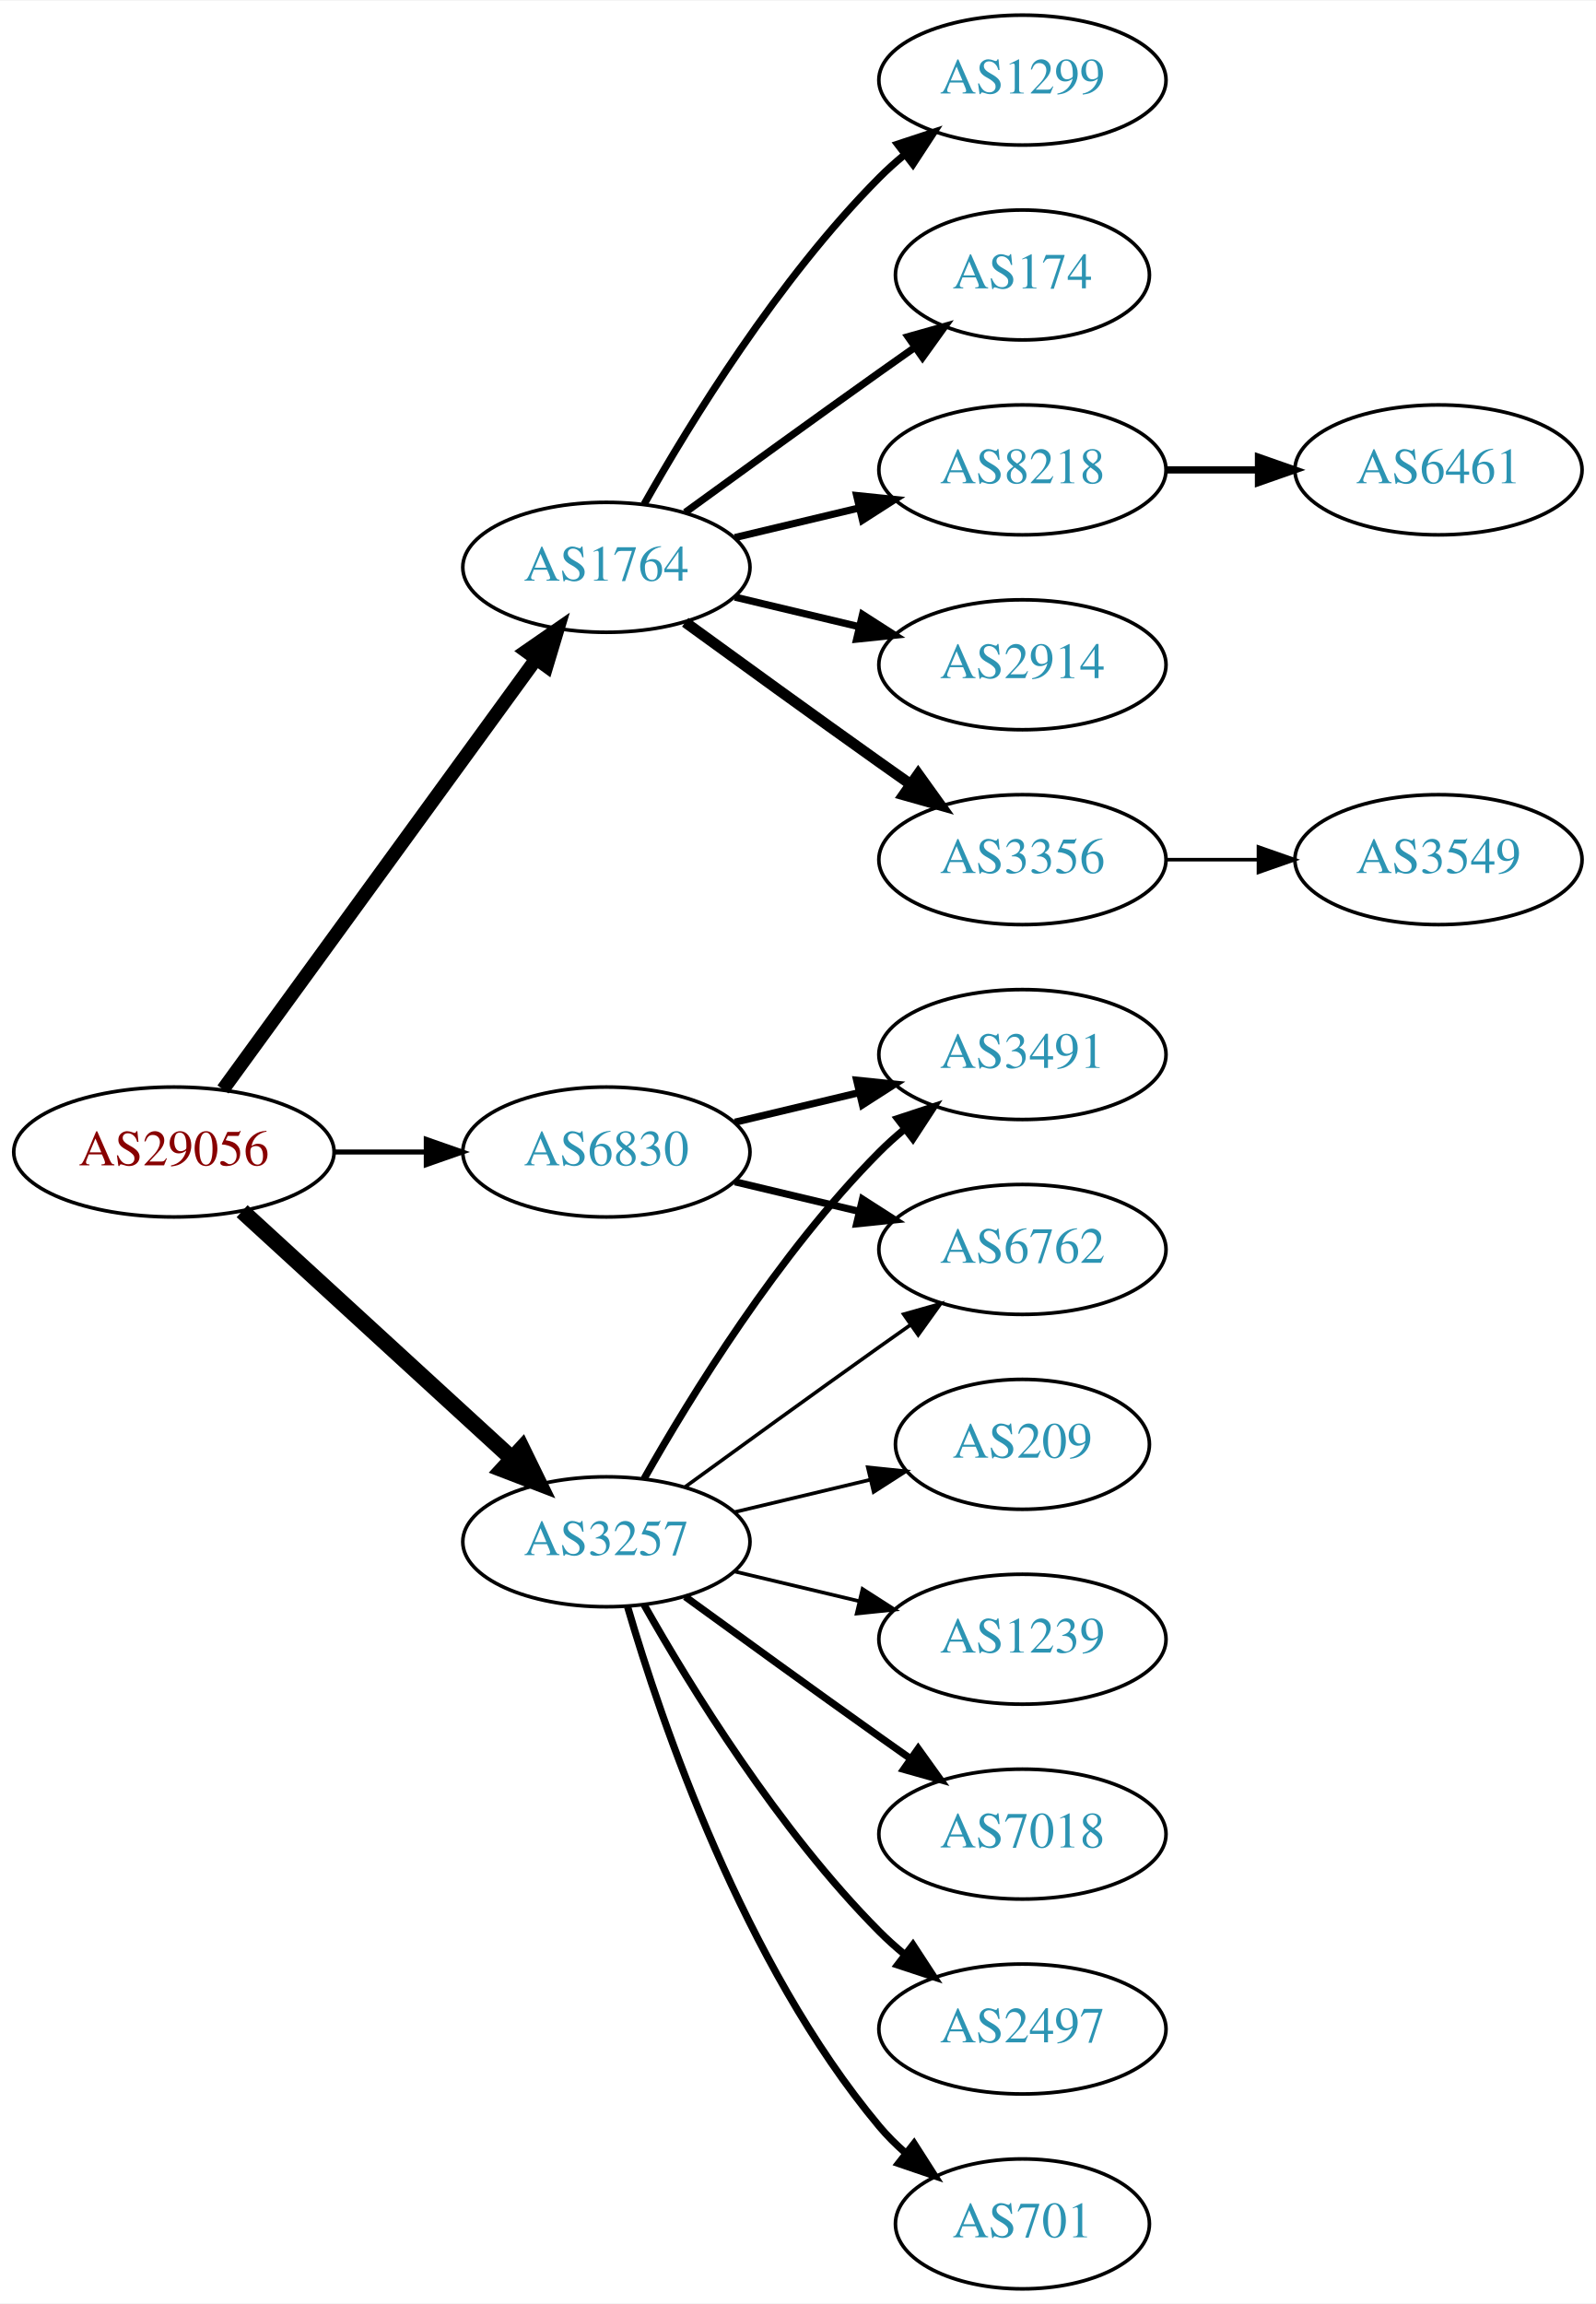
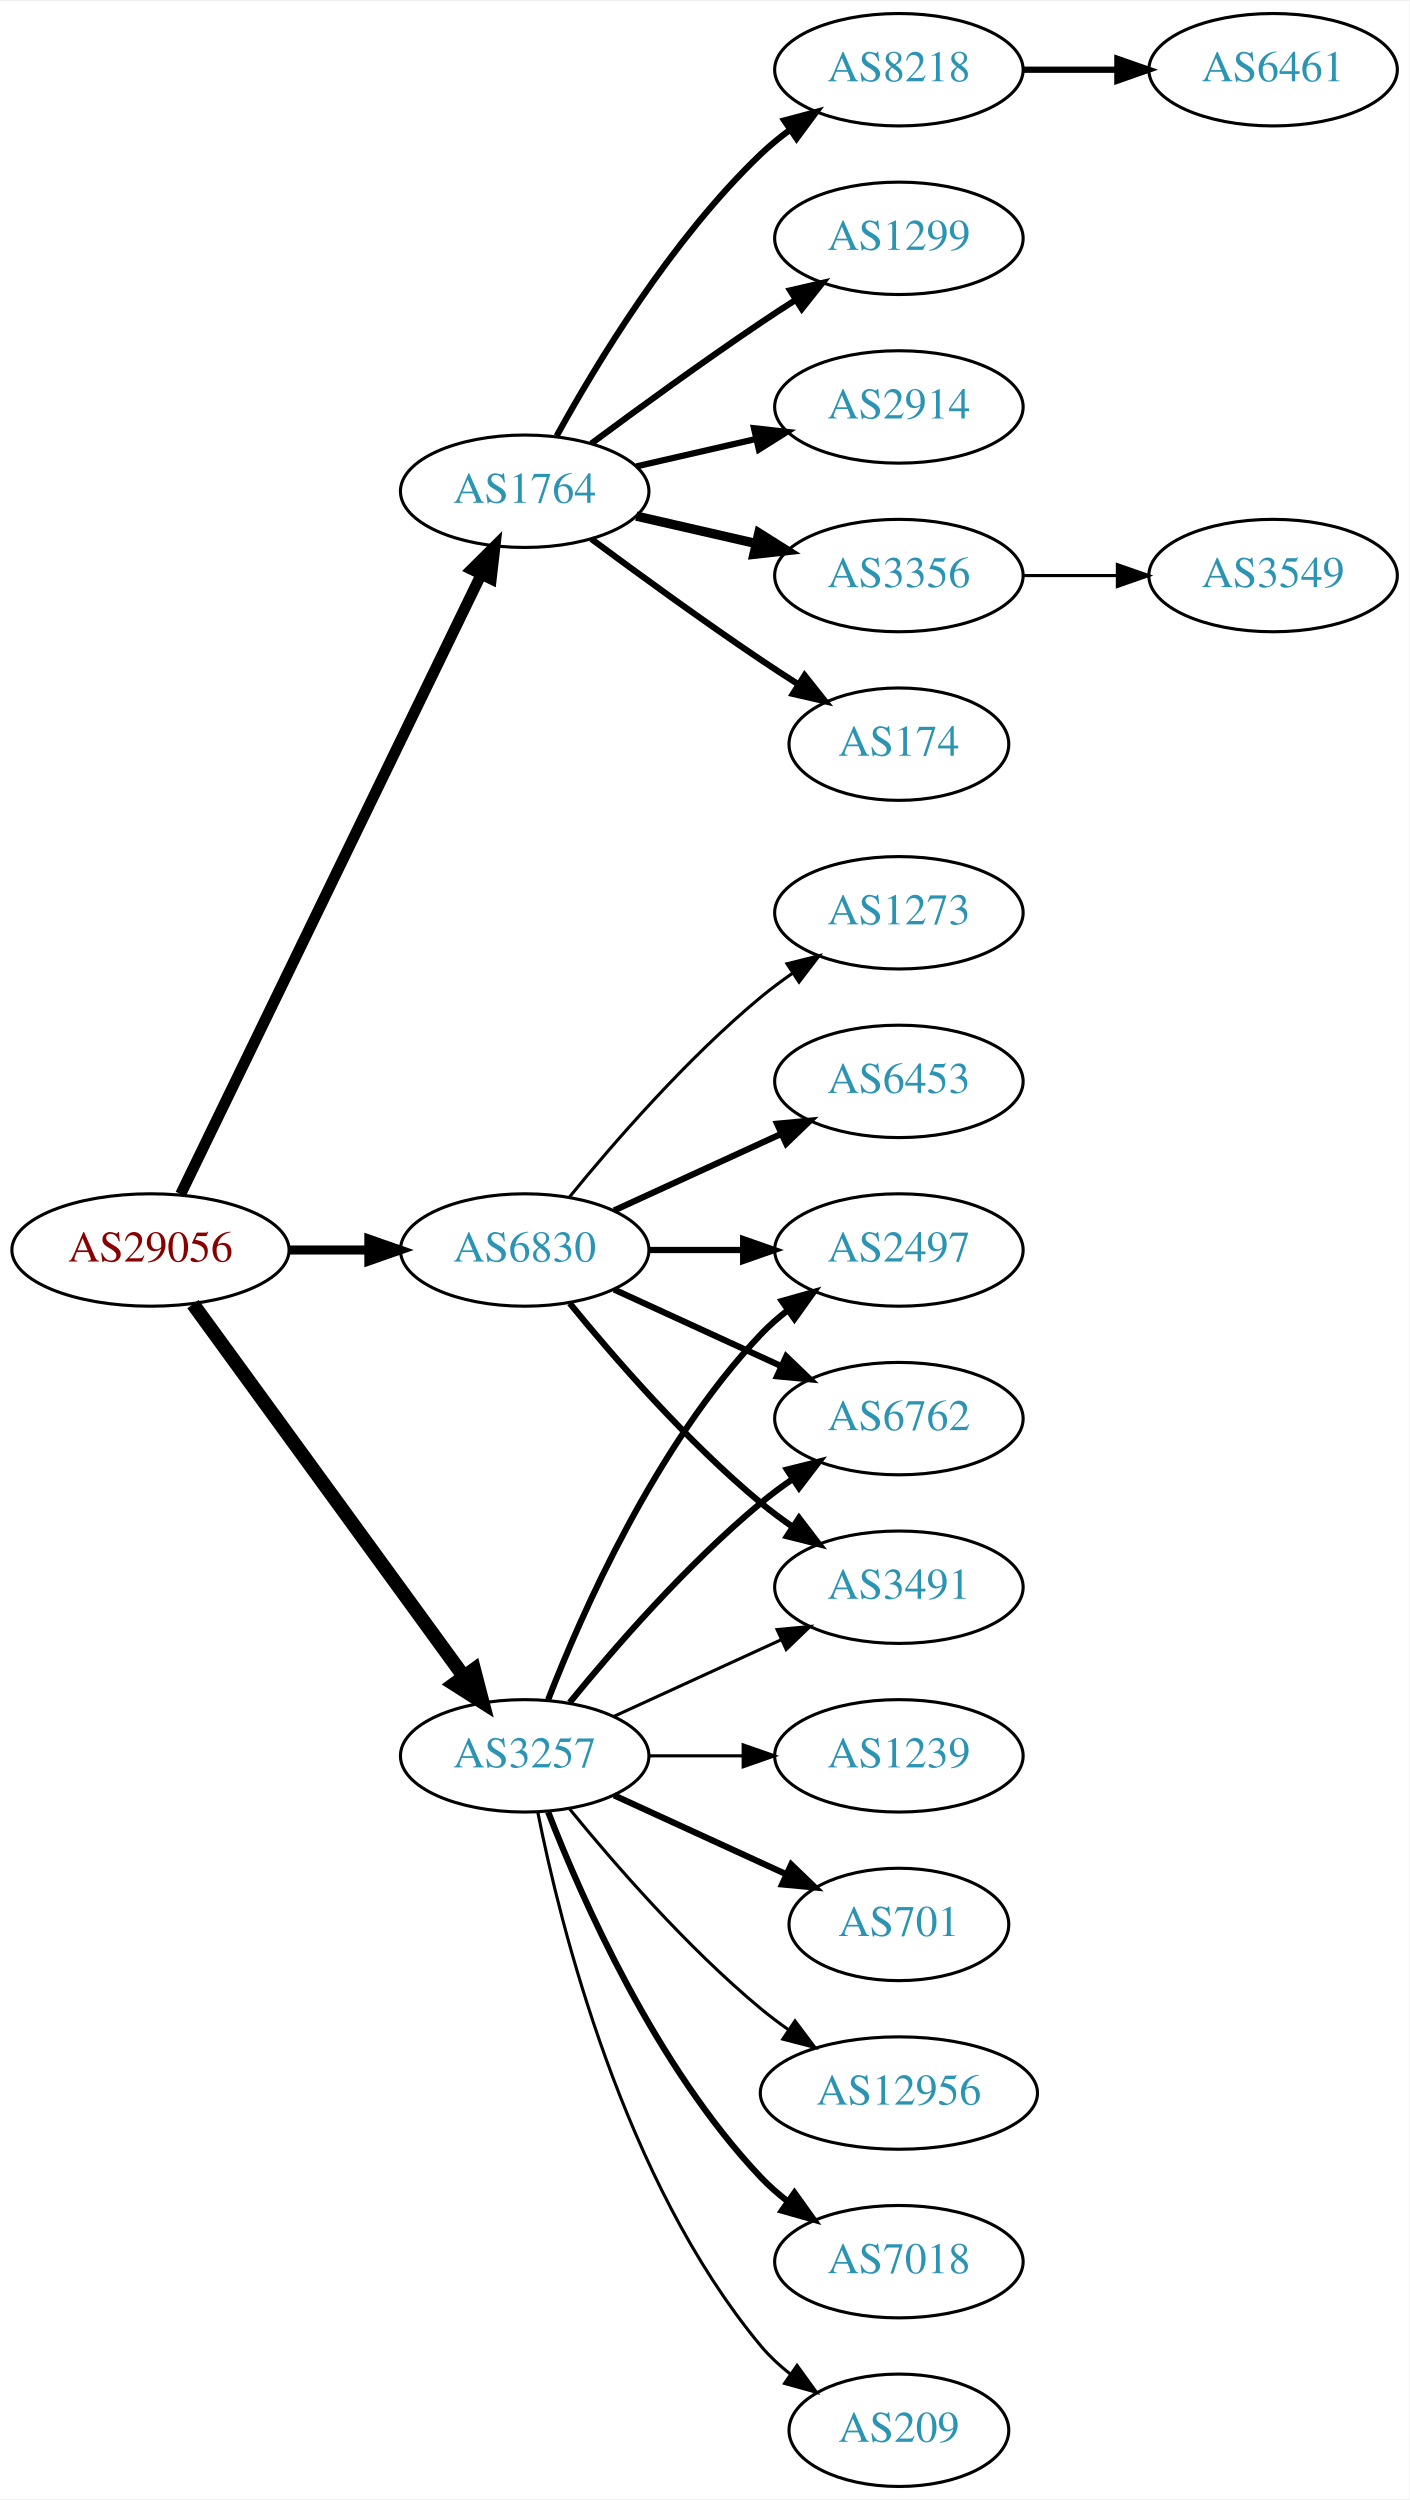
- <svg xmlns="http://www.w3.org/2000/svg" xmlns:xlink="http://www.w3.org/1999/xlink" width="442pt" height="638pt" viewBox="0.00 0.00 442.27 638.00">
-   <g id="graph0" class="graph" transform="scale(1 1) rotate(0) translate(4 634)">
-     <polygon fill="white" stroke="none" points="-4,4 -4,-634 438.271,-634 438.271,4 -4,4" />
+ <svg xmlns="http://www.w3.org/2000/svg" xmlns:xlink="http://www.w3.org/1999/xlink" width="451pt" height="800pt" viewBox="0.00 0.00 451.37 800.00">
+   <g id="graph0" class="graph" transform="scale(1 1) rotate(0) translate(4 796)">
+     <polygon fill="white" stroke="none" points="-4,4 -4,-796 447.37,-796 447.37,4 -4,4" />
    <g id="node1" class="node">
      <g id="a_node1">
        <a xlink:href="/asn/29056" xlink:title="AS29056 ~ Citycom Telekommunikation GmbH [AT]">
-           <ellipse fill="#ffffff" stroke="black" cx="44.196" cy="-315" rx="44.393" ry="18" />
-           <text text-anchor="middle" x="44.196" y="-311.3" font-family="Times,serif" font-size="14.00" fill="#880000">AS29056</text>
+           <ellipse fill="#ffffff" stroke="black" cx="44.196" cy="-396" rx="44.393" ry="18" />
+           <text text-anchor="middle" x="44.196" y="-392.3" font-family="Times,serif" font-size="14.00" fill="#880000">AS29056</text>
        </a>
      </g>
    </g>
    <g id="node2" class="node">
      <g id="a_node2">
        <a xlink:href="/asn/1764" xlink:title="AS1764 ~ NEXTLAYER-AS [AT]">
-           <ellipse fill="#ffffff" stroke="black" cx="164.039" cy="-477" rx="39.794" ry="18" />
-           <text text-anchor="middle" x="164.039" y="-473.3" font-family="Times,serif" font-size="14.00" fill="#2c94b3">AS1764</text>
+           <ellipse fill="#ffffff" stroke="black" cx="164.039" cy="-639" rx="39.794" ry="18" />
+           <text text-anchor="middle" x="164.039" y="-635.3" font-family="Times,serif" font-size="14.00" fill="#2c94b3">AS1764</text>
        </a>
      </g>
    </g>
    <g id="edge1" class="edge">
-       <path fill="none" stroke="black" stroke-width="3.808" d="M57.807,-332.337C78.628,-360.96 120.29,-418.233 144.479,-451.486" />
-       <polygon fill="black" stroke="black" stroke-width="3.808" points="141.805,-453.76 150.518,-459.788 147.466,-449.642 141.805,-453.76" />
+       <path fill="none" stroke="black" stroke-width="3.536" d="M53.861,-413.868C74.342,-456.101 125.829,-562.272 150.055,-612.227" />
+       <polygon fill="black" stroke="black" stroke-width="3.536" points="147.007,-613.963 154.52,-621.433 153.305,-610.908 147.007,-613.963" />
    </g>
    <g id="node3" class="node">
      <g id="a_node3">
        <a xlink:href="/asn/3257" xlink:title="AS3257 ~ GTT [DE]">
-           <ellipse fill="#ffffff" stroke="black" cx="164.039" cy="-207" rx="39.794" ry="18" />
-           <text text-anchor="middle" x="164.039" y="-203.3" font-family="Times,serif" font-size="14.00" fill="#2c94b3">AS3257</text>
+           <ellipse fill="#ffffff" stroke="black" cx="164.039" cy="-234" rx="39.794" ry="18" />
+           <text text-anchor="middle" x="164.039" y="-230.3" font-family="Times,serif" font-size="14.00" fill="#2c94b3">AS3257</text>
        </a>
      </g>
    </g>
    <g id="edge2" class="edge">
-       <path fill="none" stroke="black" stroke-width="4.5" d="M63.094,-298.597C83.022,-280.333 115.38,-250.678 137.857,-230.079" />
-       <polygon fill="black" stroke="black" stroke-width="4.5" points="140.647,-232.863 145.359,-223.203 135.326,-227.057 140.647,-232.863" />
+       <path fill="none" stroke="black" stroke-width="4.5" d="M57.807,-378.663C78.628,-350.04 120.29,-292.767 144.479,-259.514" />
+       <polygon fill="black" stroke="black" stroke-width="4.5" points="147.82,-261.615 150.518,-251.212 141.451,-256.983 147.82,-261.615" />
    </g>
    <g id="node4" class="node">
      <g id="a_node4">
        <a xlink:href="/asn/6830" xlink:title="AS6830 ~ LGI-UPC [AT]">
-           <ellipse fill="#ffffff" stroke="black" cx="164.039" cy="-315" rx="39.794" ry="18" />
-           <text text-anchor="middle" x="164.039" y="-311.3" font-family="Times,serif" font-size="14.00" fill="#2c94b3">AS6830</text>
+           <ellipse fill="#ffffff" stroke="black" cx="164.039" cy="-396" rx="39.794" ry="18" />
+           <text text-anchor="middle" x="164.039" y="-392.3" font-family="Times,serif" font-size="14.00" fill="#2c94b3">AS6830</text>
        </a>
      </g>
    </g>
    <g id="edge3" class="edge">
-       <path fill="none" stroke="black" stroke-width="1.385" d="M88.407,-315C96.72,-315 105.482,-315 113.965,-315" />
-       <polygon fill="black" stroke="black" stroke-width="1.385" points="114.123,-318.5 124.123,-315 114.123,-311.5 114.123,-318.5" />
+       <path fill="none" stroke="black" stroke-width="2.893" d="M88.407,-396C96.72,-396 105.482,-396 113.965,-396" />
+       <polygon fill="black" stroke="black" stroke-width="2.893" points="114.123,-399.5 124.123,-396 114.123,-392.5 114.123,-399.5" />
    </g>
    <g id="node5" class="node">
      <g id="a_node5">
-         <a xlink:href="/asn/174" xlink:title="AS174 ~ Cogent Communications [US]">
-           <ellipse fill="#ffffff" stroke="black" cx="279.332" cy="-558" rx="35.194" ry="18" />
-           <text text-anchor="middle" x="279.332" y="-554.3" font-family="Times,serif" font-size="14.00" fill="#2c94b3">AS174</text>
+         <a xlink:href="/asn/8218" xlink:title="AS8218 ~ legacy Neotelecoms [FR]">
+           <ellipse fill="#ffffff" stroke="black" cx="283.881" cy="-774" rx="39.794" ry="18" />
+           <text text-anchor="middle" x="283.881" y="-770.3" font-family="Times,serif" font-size="14.00" fill="#2c94b3">AS8218</text>
        </a>
      </g>
    </g>
    <g id="edge4" class="edge">
-       <path fill="none" stroke="black" stroke-width="2" d="M185.887,-492.222C200.821,-503.091 221.435,-518.025 239.685,-531 242.895,-533.282 246.264,-535.661 249.619,-538.018" />
-       <polygon fill="black" stroke="black" stroke-width="2" points="247.631,-540.899 257.83,-543.77 251.647,-535.166 247.631,-540.899" />
+       <path fill="none" stroke="black" stroke-width="2" d="M174.28,-656.713C186.825,-679.561 211.002,-719.611 239.685,-747 242.553,-749.739 245.742,-752.347 249.051,-754.785" />
+       <polygon fill="black" stroke="black" stroke-width="2" points="247.175,-757.742 257.411,-760.477 251.114,-751.956 247.175,-757.742" />
    </g>
    <g id="node6" class="node">
      <g id="a_node6">
-         <a xlink:href="/asn/8218" xlink:title="AS8218 ~ legacy Neotelecoms [FR]">
-           <ellipse fill="#ffffff" stroke="black" cx="279.332" cy="-504" rx="39.794" ry="18" />
-           <text text-anchor="middle" x="279.332" y="-500.3" font-family="Times,serif" font-size="14.00" fill="#2c94b3">AS8218</text>
+         <a xlink:href="/asn/1299" xlink:title="AS1299 ~ Telia Carrier [EU]">
+           <ellipse fill="#ffffff" stroke="black" cx="283.881" cy="-720" rx="39.794" ry="18" />
+           <text text-anchor="middle" x="283.881" y="-716.3" font-family="Times,serif" font-size="14.00" fill="#2c94b3">AS1299</text>
        </a>
      </g>
    </g>
    <g id="edge5" class="edge">
-       <path fill="none" stroke="black" stroke-width="2" d="M199.646,-485.248C210.517,-487.838 222.671,-490.735 234.114,-493.462" />
-       <polygon fill="black" stroke="black" stroke-width="2" points="233.397,-496.889 243.936,-495.803 235.02,-490.08 233.397,-496.889" />
+       <path fill="none" stroke="black" stroke-width="2" d="M185.369,-654.277C200.231,-665.304 220.976,-680.407 239.685,-693 243.234,-695.389 246.984,-697.839 250.733,-700.242" />
+       <polygon fill="black" stroke="black" stroke-width="2" points="249.059,-703.325 259.381,-705.712 252.801,-697.409 249.059,-703.325" />
    </g>
    <g id="node7" class="node">
      <g id="a_node7">
        <a xlink:href="/asn/2914" xlink:title="AS2914 ~ NTT America, Inc. [US]">
-           <ellipse fill="#ffffff" stroke="black" cx="279.332" cy="-450" rx="39.794" ry="18" />
-           <text text-anchor="middle" x="279.332" y="-446.3" font-family="Times,serif" font-size="14.00" fill="#2c94b3">AS2914</text>
+           <ellipse fill="#ffffff" stroke="black" cx="283.881" cy="-666" rx="39.794" ry="18" />
+           <text text-anchor="middle" x="283.881" y="-662.3" font-family="Times,serif" font-size="14.00" fill="#2c94b3">AS2914</text>
        </a>
      </g>
    </g>
    <g id="edge6" class="edge">
-       <path fill="none" stroke="black" stroke-width="2" d="M199.646,-468.752C210.517,-466.162 222.671,-463.265 234.114,-460.538" />
-       <polygon fill="black" stroke="black" stroke-width="2" points="235.02,-463.92 243.936,-458.197 233.397,-457.111 235.02,-463.92" />
+       <path fill="none" stroke="black" stroke-width="2" d="M199.758,-646.955C211.758,-649.704 225.379,-652.825 238.071,-655.733" />
+       <polygon fill="black" stroke="black" stroke-width="2" points="237.474,-659.187 248.003,-658.009 239.037,-652.364 237.474,-659.187" />
    </g>
    <g id="node8" class="node">
      <g id="a_node8">
        <a xlink:href="/asn/3356" xlink:title="AS3356 ~ Level 3 Parent, LLC [US]">
-           <ellipse fill="#ffffff" stroke="black" cx="279.332" cy="-396" rx="39.794" ry="18" />
-           <text text-anchor="middle" x="279.332" y="-392.3" font-family="Times,serif" font-size="14.00" fill="#2c94b3">AS3356</text>
+           <ellipse fill="#ffffff" stroke="black" cx="283.881" cy="-612" rx="39.794" ry="18" />
+           <text text-anchor="middle" x="283.881" y="-608.3" font-family="Times,serif" font-size="14.00" fill="#2c94b3">AS3356</text>
        </a>
      </g>
    </g>
    <g id="edge7" class="edge">
-       <path fill="none" stroke="black" stroke-width="3" d="M185.887,-461.778C200.821,-450.909 221.435,-435.975 239.685,-423 242.506,-420.995 245.449,-418.915 248.397,-416.841" />
-       <polygon fill="black" stroke="black" stroke-width="3" points="250.443,-419.681 256.621,-411.074 246.424,-413.95 250.443,-419.681" />
+       <path fill="none" stroke="black" stroke-width="3" d="M199.758,-631.045C211.758,-628.296 225.379,-625.175 238.071,-622.267" />
+       <polygon fill="black" stroke="black" stroke-width="3" points="239.037,-625.636 248.003,-619.991 237.474,-618.813 239.037,-625.636" />
    </g>
    <g id="node9" class="node">
      <g id="a_node9">
-         <a xlink:href="/asn/1299" xlink:title="AS1299 ~ Telia Carrier [EU]">
-           <ellipse fill="#ffffff" stroke="black" cx="279.332" cy="-612" rx="39.794" ry="18" />
-           <text text-anchor="middle" x="279.332" y="-608.3" font-family="Times,serif" font-size="14.00" fill="#2c94b3">AS1299</text>
+         <a xlink:href="/asn/174" xlink:title="AS174 ~ Cogent Communications [US]">
+           <ellipse fill="#ffffff" stroke="black" cx="283.881" cy="-558" rx="35.194" ry="18" />
+           <text text-anchor="middle" x="283.881" y="-554.3" font-family="Times,serif" font-size="14.00" fill="#2c94b3">AS174</text>
        </a>
      </g>
    </g>
    <g id="edge8" class="edge">
-       <path fill="none" stroke="black" stroke-width="2" d="M174.498,-494.49C187.28,-517.096 211.712,-556.886 239.685,-585 241.796,-587.121 244.092,-589.188 246.477,-591.171" />
-       <polygon fill="black" stroke="black" stroke-width="2" points="244.73,-594.242 254.793,-597.556 248.993,-588.69 244.73,-594.242" />
+       <path fill="none" stroke="black" stroke-width="2" d="M185.369,-623.723C200.231,-612.696 220.976,-597.593 239.685,-585 243.502,-582.431 247.552,-579.79 251.583,-577.214" />
+       <polygon fill="black" stroke="black" stroke-width="2" points="253.687,-580.025 260.277,-571.729 249.952,-574.105 253.687,-580.025" />
    </g>
    <g id="node12" class="node">
      <g id="a_node12">
-         <a xlink:href="/asn/3491" xlink:title="AS3491 ~ PCCW Global, Inc. [US]">
-           <ellipse fill="#ffffff" stroke="black" cx="279.332" cy="-342" rx="39.794" ry="18" />
-           <text text-anchor="middle" x="279.332" y="-338.3" font-family="Times,serif" font-size="14.00" fill="#2c94b3">AS3491</text>
+         <a xlink:href="/asn/2497" xlink:title="AS2497 ~ Internet Initiative Japan Inc. [JP]">
+           <ellipse fill="#ffffff" stroke="black" cx="283.881" cy="-396" rx="39.794" ry="18" />
+           <text text-anchor="middle" x="283.881" y="-392.3" font-family="Times,serif" font-size="14.00" fill="#2c94b3">AS2497</text>
        </a>
      </g>
    </g>
    <g id="edge11" class="edge">
-       <path fill="none" stroke="black" stroke-width="2" d="M174.498,-224.49C187.28,-247.096 211.712,-286.886 239.685,-315 241.796,-317.121 244.092,-319.188 246.477,-321.171" />
-       <polygon fill="black" stroke="black" stroke-width="2" points="244.73,-324.242 254.793,-327.556 248.993,-318.69 244.73,-324.242" />
+       <path fill="none" stroke="black" stroke-width="2" d="M171.562,-251.994C182.312,-279.728 205.969,-333.429 239.685,-369 242.271,-371.728 245.188,-374.294 248.257,-376.677" />
+       <polygon fill="black" stroke="black" stroke-width="2" points="246.411,-379.658 256.605,-382.543 250.435,-373.93 246.411,-379.658" />
    </g>
    <g id="node13" class="node">
      <g id="a_node13">
        <a xlink:href="/asn/1239" xlink:title="AS1239 ~ Sprint [US]">
-           <ellipse fill="#ffffff" stroke="black" cx="279.332" cy="-180" rx="39.794" ry="18" />
-           <text text-anchor="middle" x="279.332" y="-176.3" font-family="Times,serif" font-size="14.00" fill="#2c94b3">AS1239</text>
+           <ellipse fill="#ffffff" stroke="black" cx="283.881" cy="-234" rx="39.794" ry="18" />
+           <text text-anchor="middle" x="283.881" y="-230.3" font-family="Times,serif" font-size="14.00" fill="#2c94b3">AS1239</text>
        </a>
      </g>
    </g>
    <g id="edge12" class="edge">
-       <path fill="none" stroke="black" d="M199.646,-198.752C210.517,-196.162 222.671,-193.265 234.114,-190.538" />
-       <polygon fill="black" stroke="black" points="235.02,-193.92 243.936,-188.197 233.397,-187.111 235.02,-193.92" />
+       <path fill="none" stroke="black" d="M203.951,-234C213.505,-234 223.854,-234 233.817,-234" />
+       <polygon fill="black" stroke="black" points="234.009,-237.5 244.009,-234 234.009,-230.5 234.009,-237.5" />
    </g>
    <g id="node14" class="node">
      <g id="a_node14">
-         <a xlink:href="/asn/7018" xlink:title="AS7018 ~ AT&amp;T Services, Inc. [US]">
-           <ellipse fill="#ffffff" stroke="black" cx="279.332" cy="-126" rx="39.794" ry="18" />
-           <text text-anchor="middle" x="279.332" y="-122.3" font-family="Times,serif" font-size="14.00" fill="#2c94b3">AS7018</text>
+         <a xlink:href="/asn/6762" xlink:title="AS6762 ~ TELECOM ITALIA SPARKLE S.p.A. [IT]">
+           <ellipse fill="#ffffff" stroke="black" cx="283.881" cy="-342" rx="39.794" ry="18" />
+           <text text-anchor="middle" x="283.881" y="-338.3" font-family="Times,serif" font-size="14.00" fill="#2c94b3">AS6762</text>
        </a>
      </g>
    </g>
    <g id="edge13" class="edge">
-       <path fill="none" stroke="black" stroke-width="2" d="M185.887,-191.778C200.821,-180.909 221.435,-165.975 239.685,-153 242.506,-150.995 245.449,-148.915 248.397,-146.841" />
-       <polygon fill="black" stroke="black" stroke-width="2" points="250.443,-149.681 256.621,-141.074 246.424,-143.95 250.443,-149.681" />
+       <path fill="none" stroke="black" stroke-width="2" d="M178.458,-251.065C192.572,-268.375 215.987,-295.345 239.685,-315 242.901,-317.668 246.402,-320.27 249.972,-322.741" />
+       <polygon fill="black" stroke="black" stroke-width="2" points="248.05,-325.666 258.329,-328.236 251.896,-319.817 248.05,-325.666" />
    </g>
    <g id="node15" class="node">
      <g id="a_node15">
-         <a xlink:href="/asn/2497" xlink:title="AS2497 ~ Internet Initiative Japan Inc. [JP]">
-           <ellipse fill="#ffffff" stroke="black" cx="279.332" cy="-72" rx="39.794" ry="18" />
-           <text text-anchor="middle" x="279.332" y="-68.3" font-family="Times,serif" font-size="14.00" fill="#2c94b3">AS2497</text>
+         <a xlink:href="/asn/3491" xlink:title="AS3491 ~ PCCW Global, Inc. [US]">
+           <ellipse fill="#ffffff" stroke="black" cx="283.881" cy="-288" rx="39.794" ry="18" />
+           <text text-anchor="middle" x="283.881" y="-284.3" font-family="Times,serif" font-size="14.00" fill="#2c94b3">AS3491</text>
        </a>
      </g>
    </g>
    <g id="edge14" class="edge">
-       <path fill="none" stroke="black" stroke-width="2" d="M174.498,-189.51C187.28,-166.904 211.712,-127.114 239.685,-99 241.796,-96.879 244.092,-94.812 246.477,-92.829" />
-       <polygon fill="black" stroke="black" stroke-width="2" points="248.993,-95.31 254.793,-86.444 244.73,-89.758 248.993,-95.31" />
+       <path fill="none" stroke="black" d="M192.667,-246.661C208.624,-253.973 228.895,-263.261 246.178,-271.181" />
+       <polygon fill="black" stroke="black" points="244.876,-274.435 255.425,-275.419 247.793,-268.071 244.876,-274.435" />
    </g>
    <g id="node16" class="node">
      <g id="a_node16">
        <a xlink:href="/asn/701" xlink:title="AS701 ~ UUNET [US]">
-           <ellipse fill="#ffffff" stroke="black" cx="279.332" cy="-18" rx="35.194" ry="18" />
-           <text text-anchor="middle" x="279.332" y="-14.3" font-family="Times,serif" font-size="14.00" fill="#2c94b3">AS701</text>
+           <ellipse fill="#ffffff" stroke="black" cx="283.881" cy="-180" rx="35.194" ry="18" />
+           <text text-anchor="middle" x="283.881" y="-176.3" font-family="Times,serif" font-size="14.00" fill="#2c94b3">AS701</text>
        </a>
      </g>
    </g>
    <g id="edge15" class="edge">
-       <path fill="none" stroke="black" stroke-width="2" d="M169.913,-188.998C179.227,-157.156 202.043,-90.019 239.685,-45 241.838,-42.426 244.292,-39.983 246.896,-37.697" />
-       <polygon fill="black" stroke="black" stroke-width="2" points="249.303,-40.257 255.007,-31.328 244.98,-34.751 249.303,-40.257" />
+       <path fill="none" stroke="black" stroke-width="2" d="M192.667,-221.339C209.084,-213.817 230.065,-204.202 247.662,-196.139" />
+       <polygon fill="black" stroke="black" stroke-width="2" points="249.407,-199.189 257.04,-191.842 246.49,-192.826 249.407,-199.189" />
    </g>
    <g id="node17" class="node">
      <g id="a_node17">
-         <a xlink:href="/asn/6762" xlink:title="AS6762 ~ TELECOM ITALIA SPARKLE S.p.A. [IT]">
-           <ellipse fill="#ffffff" stroke="black" cx="279.332" cy="-288" rx="39.794" ry="18" />
-           <text text-anchor="middle" x="279.332" y="-284.3" font-family="Times,serif" font-size="14.00" fill="#2c94b3">AS6762</text>
+         <a xlink:href="/asn/12956" xlink:title="AS12956 ~ TELXIUS [ES]">
+           <ellipse fill="#ffffff" stroke="black" cx="283.881" cy="-126" rx="44.393" ry="18" />
+           <text text-anchor="middle" x="283.881" y="-122.3" font-family="Times,serif" font-size="14.00" fill="#2c94b3">AS12956</text>
        </a>
      </g>
    </g>
    <g id="edge16" class="edge">
-       <path fill="none" stroke="black" d="M185.887,-222.222C200.821,-233.091 221.435,-248.025 239.685,-261 242.506,-263.005 245.449,-265.085 248.397,-267.159" />
-       <polygon fill="black" stroke="black" points="246.424,-270.05 256.621,-272.926 250.443,-264.319 246.424,-270.05" />
+       <path fill="none" stroke="black" d="M178.458,-216.935C192.572,-199.625 215.987,-172.655 239.685,-153 242.423,-150.729 245.367,-148.506 248.384,-146.37" />
+       <polygon fill="black" stroke="black" points="250.61,-149.092 256.973,-140.621 246.716,-143.275 250.61,-149.092" />
    </g>
    <g id="node18" class="node">
      <g id="a_node18">
+         <a xlink:href="/asn/7018" xlink:title="AS7018 ~ AT&amp;T Services, Inc. [US]">
+           <ellipse fill="#ffffff" stroke="black" cx="283.881" cy="-72" rx="39.794" ry="18" />
+           <text text-anchor="middle" x="283.881" y="-68.3" font-family="Times,serif" font-size="14.00" fill="#2c94b3">AS7018</text>
+         </a>
+       </g>
+     </g>
+     <g id="edge17" class="edge">
+       <path fill="none" stroke="black" stroke-width="2" d="M171.562,-216.006C182.312,-188.272 205.969,-134.571 239.685,-99 242.271,-96.272 245.188,-93.706 248.257,-91.323" />
+       <polygon fill="black" stroke="black" stroke-width="2" points="250.435,-94.07 256.605,-85.457 246.411,-88.342 250.435,-94.07" />
+     </g>
+     <g id="node19" class="node">
+       <g id="a_node19">
        <a xlink:href="/asn/209" xlink:title="AS209 ~ CenturyLink Communications, LLC [US]">
-           <ellipse fill="#ffffff" stroke="black" cx="279.332" cy="-234" rx="35.194" ry="18" />
-           <text text-anchor="middle" x="279.332" y="-230.3" font-family="Times,serif" font-size="14.00" fill="#2c94b3">AS209</text>
-         </a>
-       </g>
-     </g>
-     <g id="edge17" class="edge">
-       <path fill="none" stroke="black" d="M199.646,-215.248C211.44,-218.058 224.745,-221.229 237.013,-224.153" />
-       <polygon fill="black" stroke="black" points="236.479,-227.624 247.018,-226.537 238.101,-220.814 236.479,-227.624" />
+           <ellipse fill="#ffffff" stroke="black" cx="283.881" cy="-18" rx="35.194" ry="18" />
+           <text text-anchor="middle" x="283.881" y="-14.3" font-family="Times,serif" font-size="14.00" fill="#2c94b3">AS209</text>
+         </a>
+       </g>
    </g>
    <g id="edge18" class="edge">
-       <path fill="none" stroke="black" stroke-width="2" d="M199.646,-323.248C210.517,-325.838 222.671,-328.735 234.114,-331.462" />
-       <polygon fill="black" stroke="black" stroke-width="2" points="233.397,-334.889 243.936,-333.803 235.02,-328.08 233.397,-334.889" />
+       <path fill="none" stroke="black" d="M168.237,-215.927C175.401,-179.859 195.675,-97.875 239.685,-45 242.422,-41.712 245.667,-38.702 249.13,-35.983" />
+       <polygon fill="black" stroke="black" points="251.267,-38.761 257.471,-30.173 247.265,-33.017 251.267,-38.761" />
+     </g>
+     <g id="edge22" class="edge">
+       <path fill="none" stroke="black" stroke-width="2" d="M203.951,-396C213.505,-396 223.854,-396 233.817,-396" />
+       <polygon fill="black" stroke="black" stroke-width="2" points="234.009,-399.5 244.009,-396 234.009,-392.5 234.009,-399.5" />
+     </g>
+     <g id="edge20" class="edge">
+       <path fill="none" stroke="black" stroke-width="2" d="M192.667,-383.339C208.624,-376.027 228.895,-366.739 246.178,-358.819" />
+       <polygon fill="black" stroke="black" stroke-width="2" points="247.793,-361.929 255.425,-354.581 244.876,-355.565 247.793,-361.929" />
+     </g>
+     <g id="edge21" class="edge">
+       <path fill="none" stroke="black" stroke-width="2" d="M178.458,-378.935C192.572,-361.625 215.987,-334.655 239.685,-315 242.901,-312.332 246.402,-309.73 249.972,-307.259" />
+       <polygon fill="black" stroke="black" stroke-width="2" points="251.896,-310.183 258.329,-301.764 248.05,-304.334 251.896,-310.183" />
+     </g>
+     <g id="node20" class="node">
+       <g id="a_node20">
+         <a xlink:href="/asn/6453" xlink:title="AS6453 ~ TATA COMMUNICATIONS (AMERICA) INC [US]">
+           <ellipse fill="#ffffff" stroke="black" cx="283.881" cy="-450" rx="39.794" ry="18" />
+           <text text-anchor="middle" x="283.881" y="-446.3" font-family="Times,serif" font-size="14.00" fill="#2c94b3">AS6453</text>
+         </a>
+       </g>
    </g>
    <g id="edge19" class="edge">
-       <path fill="none" stroke="black" stroke-width="2" d="M199.646,-306.752C210.517,-304.162 222.671,-301.265 234.114,-298.538" />
-       <polygon fill="black" stroke="black" stroke-width="2" points="235.02,-301.92 243.936,-296.197 233.397,-295.111 235.02,-301.92" />
+       <path fill="none" stroke="black" stroke-width="2" d="M192.667,-408.661C208.624,-415.973 228.895,-425.261 246.178,-433.181" />
+       <polygon fill="black" stroke="black" stroke-width="2" points="244.876,-436.435 255.425,-437.419 247.793,-430.071 244.876,-436.435" />
+     </g>
+     <g id="node21" class="node">
+       <g id="a_node21">
+         <a xlink:href="/asn/1273" xlink:title="AS1273 ~ Vodafone Group PLC [EU]">
+           <ellipse fill="#ffffff" stroke="black" cx="283.881" cy="-504" rx="39.794" ry="18" />
+           <text text-anchor="middle" x="283.881" y="-500.3" font-family="Times,serif" font-size="14.00" fill="#2c94b3">AS1273</text>
+         </a>
+       </g>
+     </g>
+     <g id="edge23" class="edge">
+       <path fill="none" stroke="black" d="M178.458,-413.065C192.572,-430.375 215.987,-457.345 239.685,-477 242.901,-479.668 246.402,-482.27 249.972,-484.741" />
+       <polygon fill="black" stroke="black" points="248.05,-487.666 258.329,-490.236 251.896,-481.817 248.05,-487.666" />
    </g>
    <g id="node10" class="node">
      <g id="a_node10">
        <a xlink:href="/asn/6461" xlink:title="AS6461 ~ Zayo Bandwidth [US]">
-           <ellipse fill="#ffffff" stroke="black" cx="394.625" cy="-504" rx="39.794" ry="18" />
-           <text text-anchor="middle" x="394.625" y="-500.3" font-family="Times,serif" font-size="14.00" fill="#2c94b3">AS6461</text>
+           <ellipse fill="#ffffff" stroke="black" cx="403.724" cy="-774" rx="39.794" ry="18" />
+           <text text-anchor="middle" x="403.724" y="-770.3" font-family="Times,serif" font-size="14.00" fill="#2c94b3">AS6461</text>
        </a>
      </g>
    </g>
    <g id="edge9" class="edge">
-       <path fill="none" stroke="black" stroke-width="2" d="M319.004,-504C327.207,-504 335.971,-504 344.503,-504" />
-       <polygon fill="black" stroke="black" stroke-width="2" points="344.742,-507.5 354.742,-504 344.742,-500.5 344.742,-507.5" />
+       <path fill="none" stroke="black" stroke-width="2" d="M323.794,-774C333.347,-774 343.697,-774 353.659,-774" />
+       <polygon fill="black" stroke="black" stroke-width="2" points="353.852,-777.5 363.852,-774 353.852,-770.5 353.852,-777.5" />
    </g>
    <g id="node11" class="node">
      <g id="a_node11">
        <a xlink:href="/asn/3549" xlink:title="AS3549 ~ Level 3 Parent, LLC [US]">
-           <ellipse fill="#ffffff" stroke="black" cx="394.625" cy="-396" rx="39.794" ry="18" />
-           <text text-anchor="middle" x="394.625" y="-392.3" font-family="Times,serif" font-size="14.00" fill="#2c94b3">AS3549</text>
+           <ellipse fill="#ffffff" stroke="black" cx="403.724" cy="-612" rx="39.794" ry="18" />
+           <text text-anchor="middle" x="403.724" y="-608.3" font-family="Times,serif" font-size="14.00" fill="#2c94b3">AS3549</text>
        </a>
      </g>
    </g>
    <g id="edge10" class="edge">
-       <path fill="none" stroke="black" d="M319.004,-396C327.207,-396 335.971,-396 344.503,-396" />
-       <polygon fill="black" stroke="black" points="344.742,-399.5 354.742,-396 344.742,-392.5 344.742,-399.5" />
+       <path fill="none" stroke="black" d="M323.794,-612C333.347,-612 343.697,-612 353.659,-612" />
+       <polygon fill="black" stroke="black" points="353.852,-615.5 363.852,-612 353.852,-608.5 353.852,-615.5" />
    </g>
  </g>
</svg>
